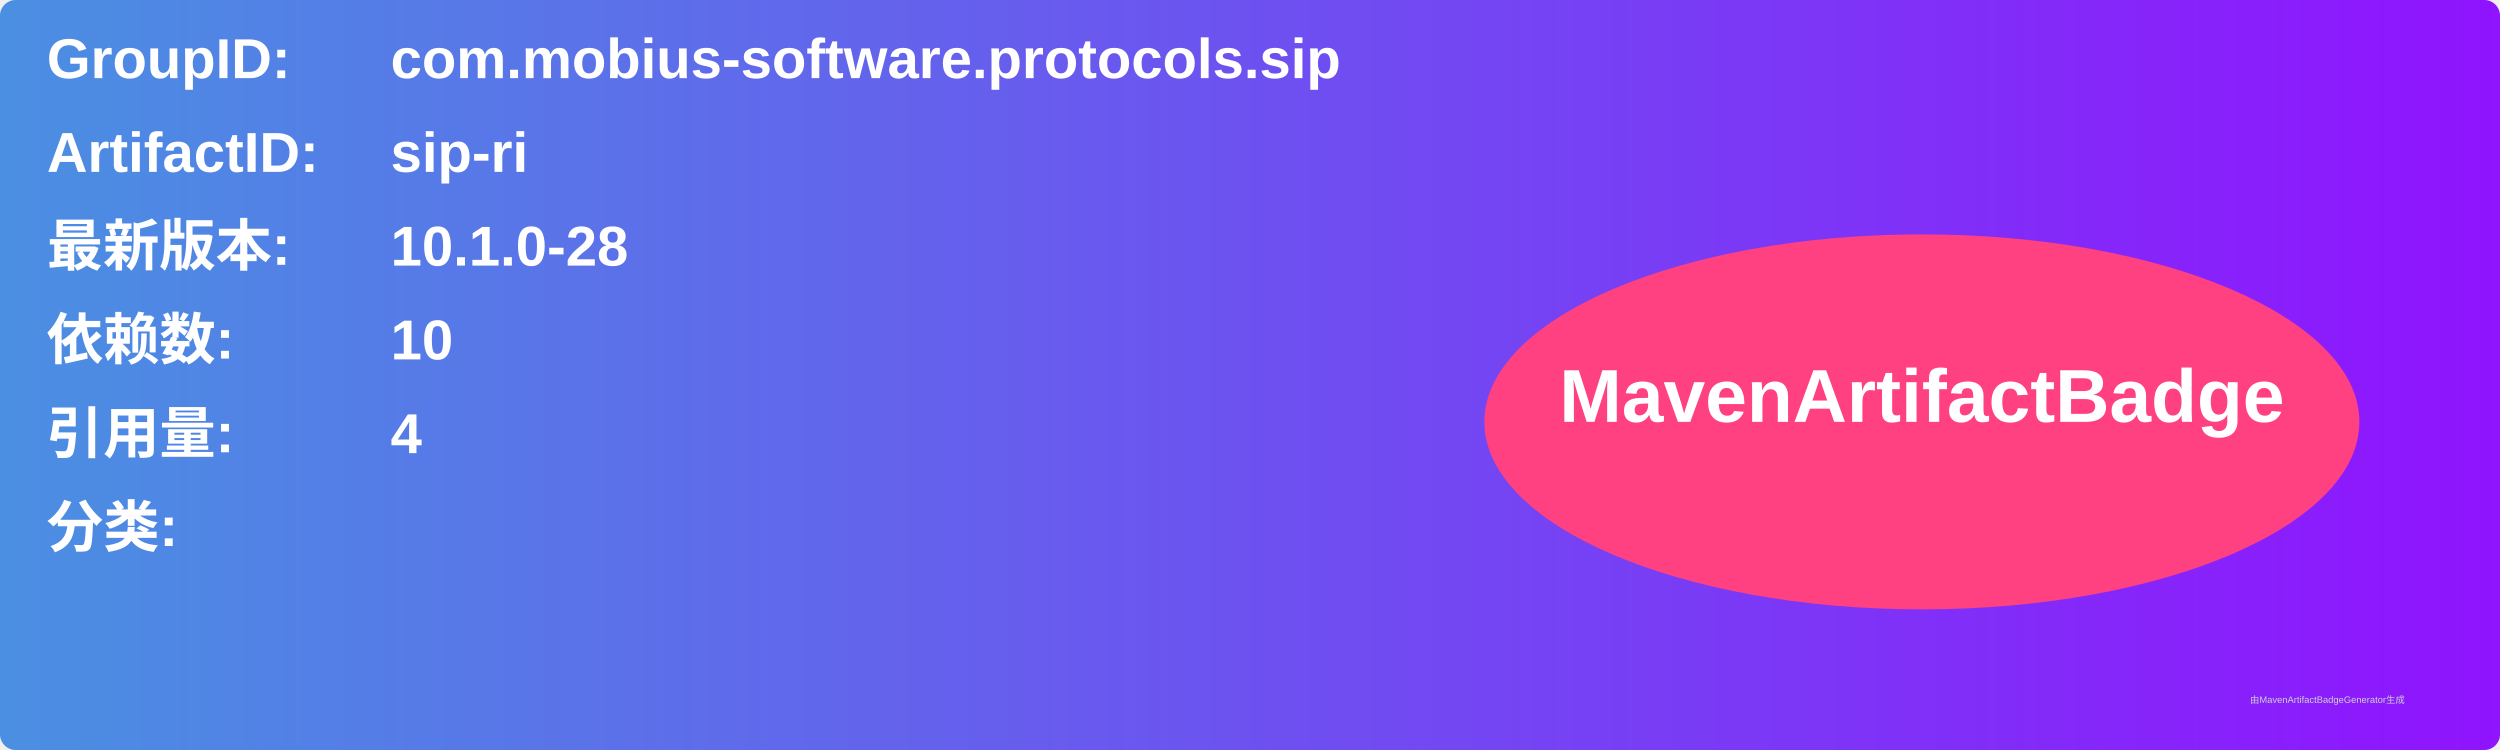
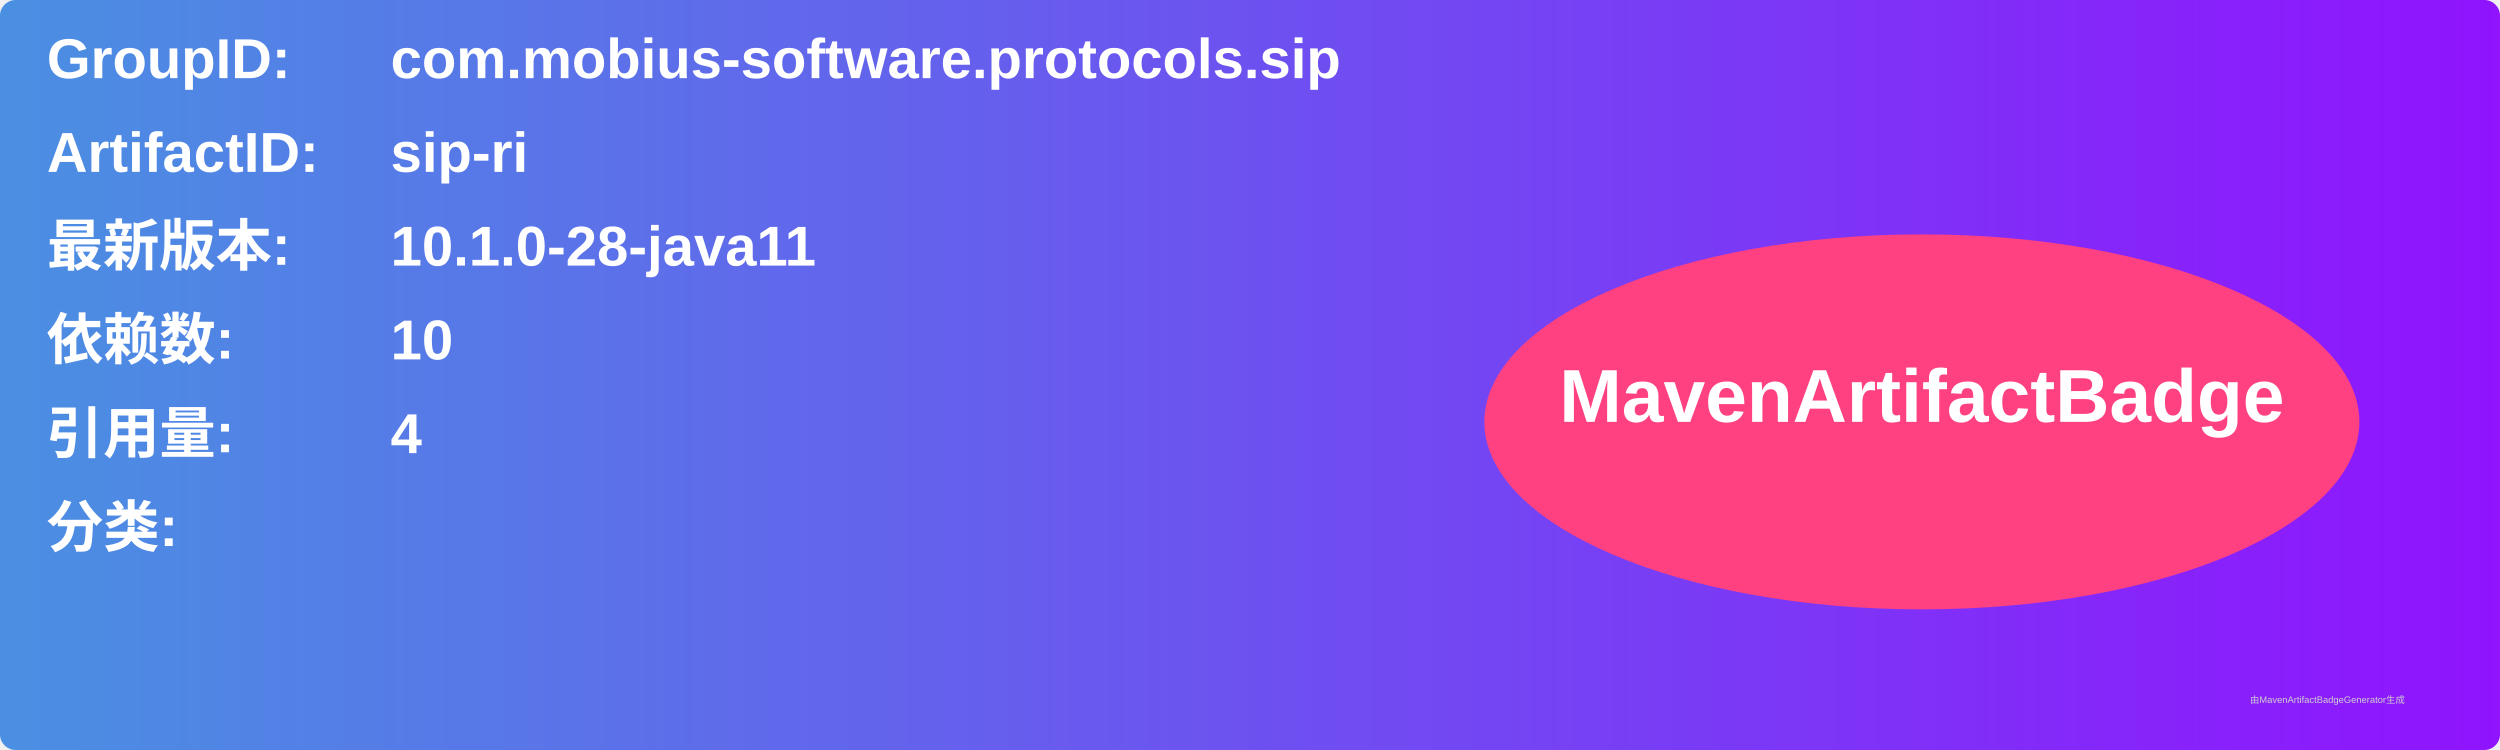
<svg xmlns="http://www.w3.org/2000/svg" width="800" height="240" viewBox="0 0 800 240">
  <linearGradient id="grad" x1="0%" y1="0%" x2="100%" y2="0%">
    <stop offset="0%" stop-color="#4a90e2" />
    <stop offset="100%" stop-color="#9013fe" />
  </linearGradient>
  <rect width="100%" height="100%" rx="5" ry="5" fill="url(#grad)" />
  <g transform="translate(15, 15)">
    <text x="0" y="10" font-family="Arial" font-size="18" fill="white" font-weight="bold" width="260">GroupID:</text>
    <text x="110" y="10" font-family="Arial" font-size="18" fill="white" font-weight="bold" width="460">com.mobius-software.protocols.sip</text>
    <text x="0" y="40" font-family="Arial" font-size="18" fill="white" font-weight="bold" width="260">ArtifactID:</text>
    <text x="110" y="40" font-family="Arial" font-size="18" fill="white" font-weight="bold" width="460">sip-ri</text>
    <text x="0" y="70" font-family="Arial" font-size="18" fill="white" font-weight="bold">最新版本:</text>
    <text x="110" y="70" font-family="Arial" font-size="18" fill="white" font-weight="bold">
-       <tspan font-weight="bold">10.1.0-28</tspan>
+       <tspan font-weight="bold">10.1.0-28-java11</tspan>
    </text>
    <text x="0" y="100" font-family="Arial" font-size="18" fill="white" font-weight="bold">依赖数: </text>
    <text x="110" y="100" font-family="Arial" font-size="18" fill="white">
      <tspan font-weight="bold">10</tspan>
    </text>
    <text x="0" y="130" font-family="Arial" font-size="18" fill="white" font-weight="bold">引用量: </text>
    <text x="110" y="130" font-family="Arial" font-size="18" fill="white">
      <tspan font-weight="bold">4</tspan>
    </text>
    <text x="0" y="160" font-family="Arial" font-size="18" fill="white" font-weight="bold">分类:</text>
    <text x="10" y="190" font-family="Arial" font-size="10" fill="white">
      <tspan font-weight="bold" />
    </text>
    <ellipse cx="600" cy="120" rx="140" ry="60" fill="#ff4081" />
    <text x="600" y="120" text-anchor="middle" font-family="Arial" font-size="24" fill="white" font-weight="bold">MavenArtifactBadge</text>
  </g>
  <text x="720" y="225" font-family="Arial" font-size="3" fill="#d0d0d0">由MavenArtifactBadgeGenerator生成</text>
</svg>
